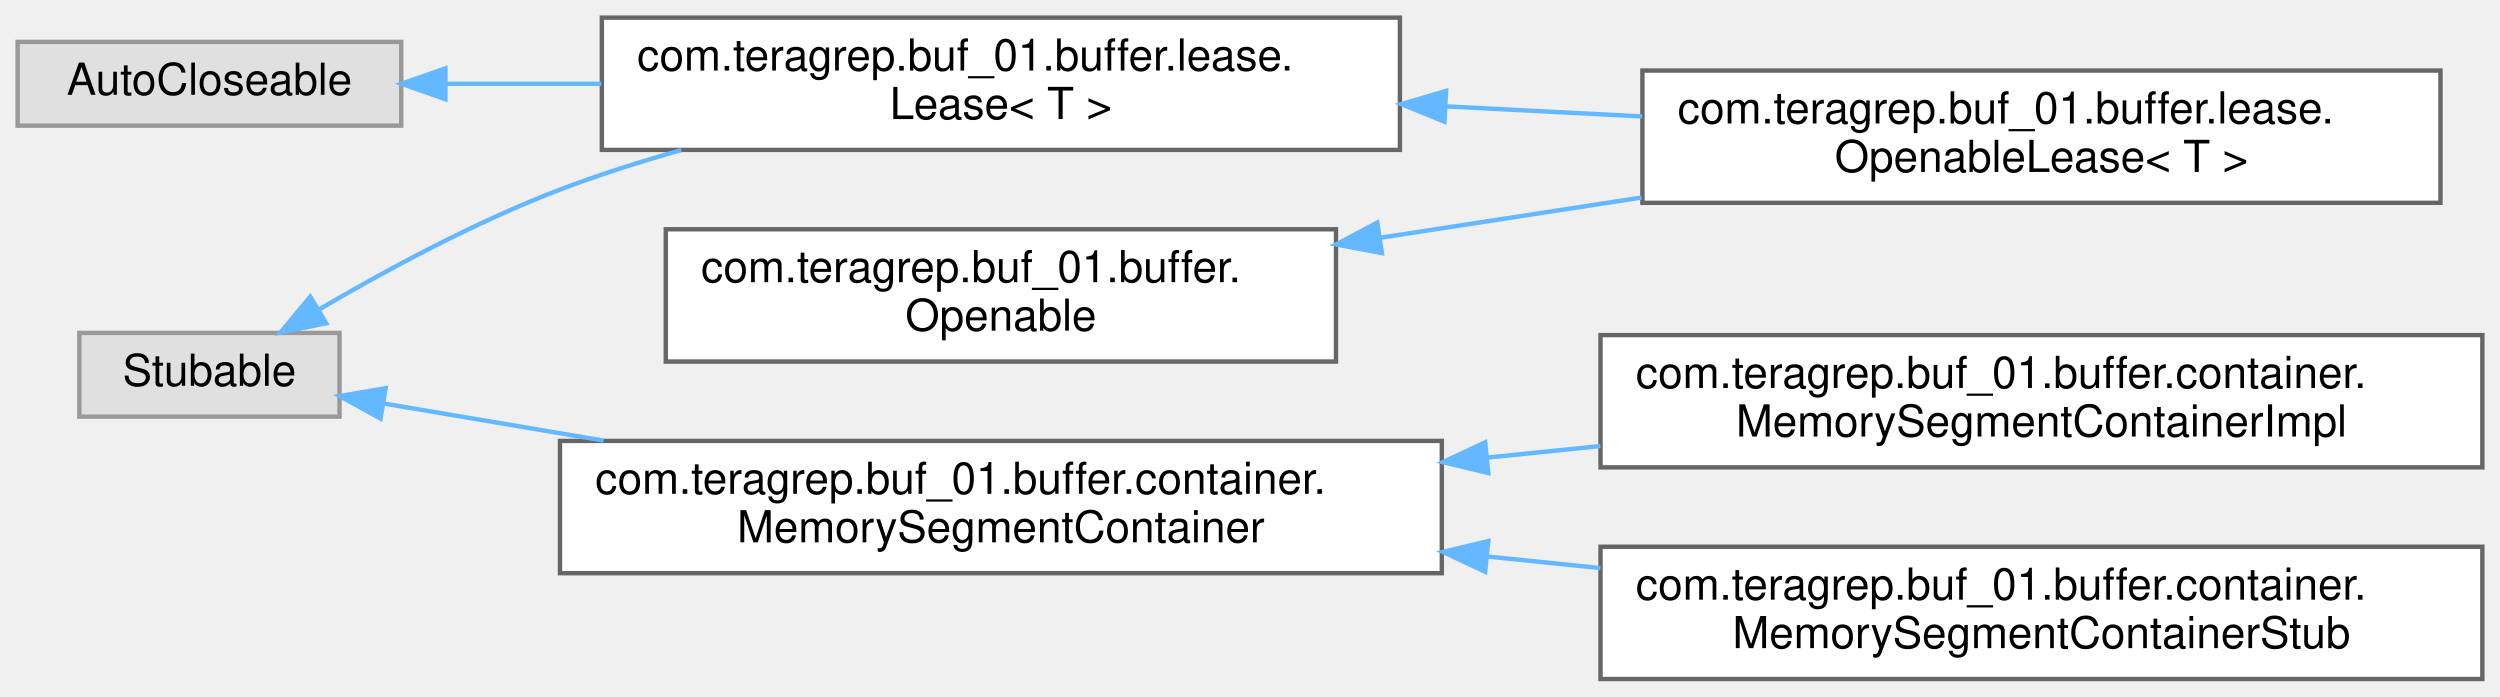
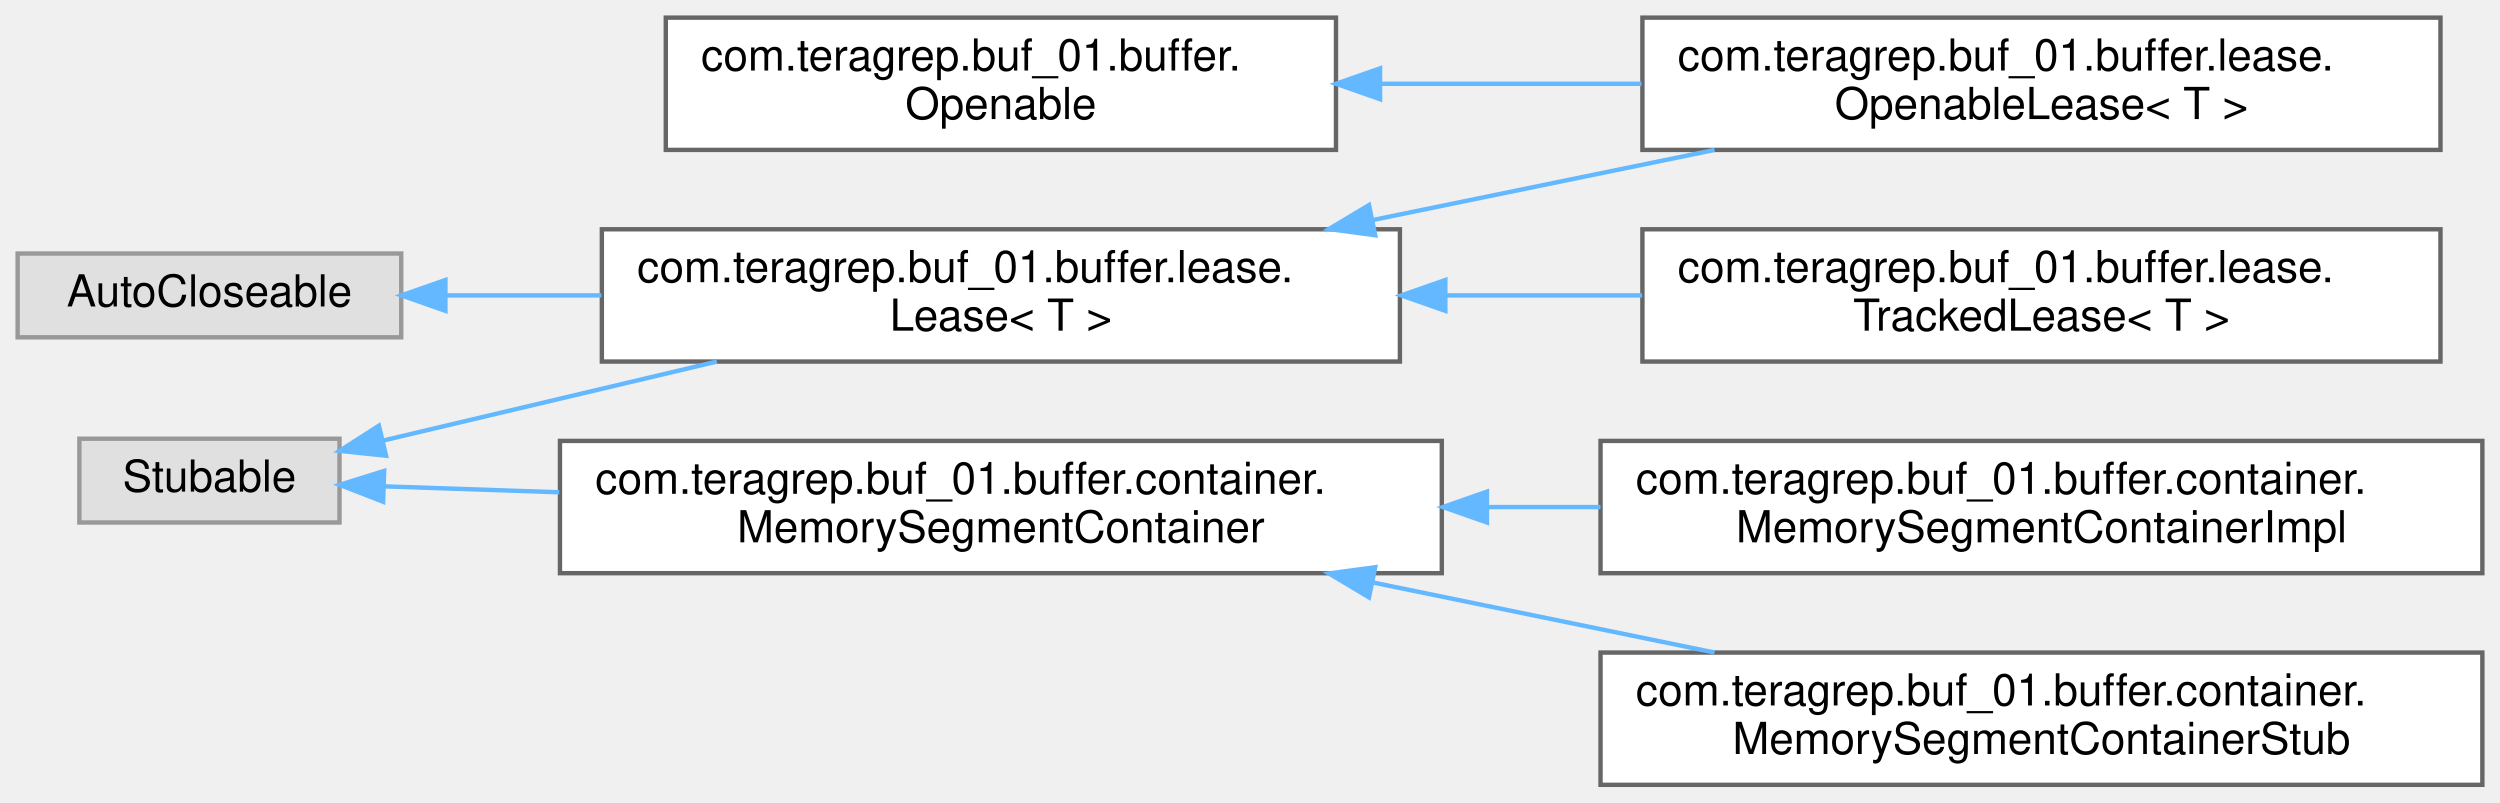
- <svg xmlns="http://www.w3.org/2000/svg" xmlns:xlink="http://www.w3.org/1999/xlink" width="567pt" height="158pt" viewBox="0.00 0.00 567.00 158.00">
-   <g id="graph0" class="graph" transform="scale(1 1) rotate(0) translate(4 154)">
+ <svg xmlns="http://www.w3.org/2000/svg" xmlns:xlink="http://www.w3.org/1999/xlink" width="567pt" height="182pt" viewBox="0.00 0.00 567.00 182.00">
+   <g id="graph0" class="graph" transform="scale(1 1) rotate(0) translate(4 178)">
    <g id="Node000000" class="node">
      <g id="a_Node000000">
        <a xlink:title=" ">
-           <polygon fill="#e0e0e0" stroke="#999999" points="87,-144.5 0,-144.5 0,-125.5 87,-125.5 87,-144.5" />
-           <text text-anchor="middle" x="43.5" y="-132.5" font-family="Helvetica,sans-Serif" font-size="10.00">AutoCloseable</text>
+           <polygon fill="#e0e0e0" stroke="#999999" points="87,-120.5 0,-120.5 0,-101.5 87,-101.5 87,-120.5" />
+           <text text-anchor="middle" x="43.5" y="-108.5" font-family="Helvetica,sans-Serif" font-size="10.00">AutoCloseable</text>
        </a>
      </g>
    </g>
    <g id="Node000001" class="node">
      <g id="a_Node000001">
        <a xlink:href="interfacecom_1_1teragrep_1_1buf__01_1_1buffer_1_1lease_1_1Lease.html" target="_top" xlink:title="Contains reference tracking and slicing functionality for the type T encapsulated object.">
-           <polygon fill="white" stroke="#666666" points="313.5,-150 132.5,-150 132.5,-120 313.5,-120 313.5,-150" />
-           <text text-anchor="start" x="140.5" y="-138" font-family="Helvetica,sans-Serif" font-size="10.00">com.teragrep.buf_01.buffer.lease.</text>
-           <text text-anchor="middle" x="223" y="-127" font-family="Helvetica,sans-Serif" font-size="10.00">Lease&lt; T &gt;</text>
+           <polygon fill="white" stroke="#666666" points="313.5,-126 132.5,-126 132.5,-96 313.5,-96 313.5,-126" />
+           <text text-anchor="start" x="140.5" y="-114" font-family="Helvetica,sans-Serif" font-size="10.00">com.teragrep.buf_01.buffer.lease.</text>
+           <text text-anchor="middle" x="223" y="-103" font-family="Helvetica,sans-Serif" font-size="10.00">Lease&lt; T &gt;</text>
        </a>
      </g>
    </g>
    <g id="edge1_Node000000_Node000001" class="edge">
      <g id="a_edge1_Node000000_Node000001">
        <a xlink:title=" ">
-           <path fill="none" stroke="#63b8ff" d="M97.33,-135C108.41,-135 120.39,-135 132.39,-135" />
-           <polygon fill="#63b8ff" stroke="#63b8ff" points="97.02,-131.5 87.02,-135 97.02,-138.5 97.02,-131.5" />
+           <path fill="none" stroke="#63b8ff" d="M97.33,-111C108.41,-111 120.39,-111 132.39,-111" />
+           <polygon fill="#63b8ff" stroke="#63b8ff" points="97.02,-107.5 87.02,-111 97.02,-114.5 97.02,-107.5" />
        </a>
      </g>
    </g>
    <g id="Node000002" class="node">
      <g id="a_Node000002">
        <a xlink:href="interfacecom_1_1teragrep_1_1buf__01_1_1buffer_1_1lease_1_1OpenableLease.html" target="_top" xlink:title="Lease that can be opened via the open() method provided by the Openable interface.">
-           <polygon fill="white" stroke="#666666" points="549.5,-138 368.5,-138 368.5,-108 549.5,-108 549.5,-138" />
-           <text text-anchor="start" x="376.5" y="-126" font-family="Helvetica,sans-Serif" font-size="10.00">com.teragrep.buf_01.buffer.lease.</text>
-           <text text-anchor="middle" x="459" y="-115" font-family="Helvetica,sans-Serif" font-size="10.00">OpenableLease&lt; T &gt;</text>
+           <polygon fill="white" stroke="#666666" points="549.5,-174 368.5,-174 368.5,-144 549.5,-144 549.5,-174" />
+           <text text-anchor="start" x="376.5" y="-162" font-family="Helvetica,sans-Serif" font-size="10.00">com.teragrep.buf_01.buffer.lease.</text>
+           <text text-anchor="middle" x="459" y="-151" font-family="Helvetica,sans-Serif" font-size="10.00">OpenableLease&lt; T &gt;</text>
        </a>
      </g>
    </g>
    <g id="edge2_Node000001_Node000002" class="edge">
      <g id="a_edge2_Node000001_Node000002">
        <a xlink:title=" ">
-           <path fill="none" stroke="#63b8ff" d="M323.96,-129.87C338.74,-129.12 353.89,-128.34 368.44,-127.59" />
-           <polygon fill="#63b8ff" stroke="#63b8ff" points="323.61,-126.39 313.8,-130.39 323.97,-133.38 323.61,-126.39" />
+           <path fill="none" stroke="#63b8ff" d="M307.34,-128.1C332.66,-133.29 360.27,-138.95 384.86,-144" />
+           <polygon fill="#63b8ff" stroke="#63b8ff" points="307.9,-124.64 297.4,-126.06 306.49,-131.49 307.9,-124.64" />
+         </a>
+       </g>
+     </g>
+     <g id="Node000004" class="node">
+       <g id="a_Node000004">
+         <a xlink:href="interfacecom_1_1teragrep_1_1buf__01_1_1buffer_1_1lease_1_1TrackedLease.html" target="_top" xlink:title="Provides an interface to read and write bytes from Lease with state for position and limit.">
+           <polygon fill="white" stroke="#666666" points="549.5,-126 368.5,-126 368.5,-96 549.5,-96 549.5,-126" />
+           <text text-anchor="start" x="376.5" y="-114" font-family="Helvetica,sans-Serif" font-size="10.00">com.teragrep.buf_01.buffer.lease.</text>
+           <text text-anchor="middle" x="459" y="-103" font-family="Helvetica,sans-Serif" font-size="10.00">TrackedLease&lt; T &gt;</text>
+         </a>
+       </g>
+     </g>
+     <g id="edge3_Node000001_Node000004" class="edge">
+       <g id="a_edge3_Node000001_Node000004">
+         <a xlink:title=" ">
+           <path fill="none" stroke="#63b8ff" d="M323.96,-111C338.74,-111 353.89,-111 368.44,-111" />
+           <polygon fill="#63b8ff" stroke="#63b8ff" points="323.8,-107.5 313.8,-111 323.8,-114.5 323.8,-107.5" />
        </a>
      </g>
    </g>
    <g id="Node000003" class="node">
      <g id="a_Node000003">
        <a xlink:href="interfacecom_1_1teragrep_1_1buf__01_1_1buffer_1_1Openable.html" target="_top" xlink:title=" ">
-           <polygon fill="white" stroke="#666666" points="299,-102 147,-102 147,-72 299,-72 299,-102" />
-           <text text-anchor="start" x="155" y="-90" font-family="Helvetica,sans-Serif" font-size="10.00">com.teragrep.buf_01.buffer.</text>
-           <text text-anchor="middle" x="223" y="-79" font-family="Helvetica,sans-Serif" font-size="10.00">Openable</text>
+           <polygon fill="white" stroke="#666666" points="299,-174 147,-174 147,-144 299,-144 299,-174" />
+           <text text-anchor="start" x="155" y="-162" font-family="Helvetica,sans-Serif" font-size="10.00">com.teragrep.buf_01.buffer.</text>
+           <text text-anchor="middle" x="223" y="-151" font-family="Helvetica,sans-Serif" font-size="10.00">Openable</text>
        </a>
      </g>
    </g>
-     <g id="edge3_Node000003_Node000002" class="edge">
-       <g id="a_edge3_Node000003_Node000002">
+     <g id="edge4_Node000003_Node000002" class="edge">
+       <g id="a_edge4_Node000003_Node000002">
        <a xlink:title=" ">
-           <path fill="none" stroke="#63b8ff" d="M308.97,-100.07C328.26,-103.04 348.81,-106.2 368.29,-109.2" />
-           <polygon fill="#63b8ff" stroke="#63b8ff" points="309.42,-96.6 299,-98.54 308.36,-103.52 309.42,-96.6" />
+           <path fill="none" stroke="#63b8ff" d="M309.23,-159C328.45,-159 348.9,-159 368.29,-159" />
+           <polygon fill="#63b8ff" stroke="#63b8ff" points="309,-155.5 299,-159 309,-162.5 309,-155.5" />
        </a>
      </g>
    </g>
-     <g id="Node000004" class="node">
-       <g id="a_Node000004">
+     <g id="Node000005" class="node">
+       <g id="a_Node000005">
        <a xlink:title=" ">
          <polygon fill="#e0e0e0" stroke="#999999" points="73,-78.5 14,-78.5 14,-59.5 73,-59.5 73,-78.5" />
          <text text-anchor="middle" x="43.5" y="-66.5" font-family="Helvetica,sans-Serif" font-size="10.00">Stubable</text>
        </a>
      </g>
    </g>
-     <g id="edge7_Node000004_Node000001" class="edge">
-       <g id="a_edge7_Node000004_Node000001">
+     <g id="edge8_Node000005_Node000001" class="edge">
+       <g id="a_edge8_Node000005_Node000001">
        <a xlink:title=" ">
-           <path fill="none" stroke="#63b8ff" d="M68.32,-83.79C83.51,-92.7 103.87,-103.7 123,-111 131.76,-114.34 141.13,-117.33 150.49,-119.96" />
-           <polygon fill="#63b8ff" stroke="#63b8ff" points="69.97,-80.7 59.59,-78.57 66.37,-86.71 69.97,-80.7" />
-         </a>
-       </g>
-     </g>
-     <g id="Node000005" class="node">
-       <g id="a_Node000005">
-         <a xlink:href="interfacecom_1_1teragrep_1_1buf__01_1_1buffer_1_1container_1_1MemorySegmentContainer.html" target="_top" xlink:title="Contains the MemorySegment, providing an id and stub functionality.">
-           <polygon fill="white" stroke="#666666" points="323,-54 123,-54 123,-24 323,-24 323,-54" />
-           <text text-anchor="start" x="131" y="-42" font-family="Helvetica,sans-Serif" font-size="10.00">com.teragrep.buf_01.buffer.container.</text>
-           <text text-anchor="middle" x="223" y="-31" font-family="Helvetica,sans-Serif" font-size="10.00">MemorySegmentContainer</text>
-         </a>
-       </g>
-     </g>
-     <g id="edge4_Node000004_Node000005" class="edge">
-       <g id="a_edge4_Node000004_Node000005">
-         <a xlink:title=" ">
-           <path fill="none" stroke="#63b8ff" d="M83.23,-62.45C97.96,-59.96 115.43,-57.01 132.91,-54.06" />
-           <polygon fill="#63b8ff" stroke="#63b8ff" points="82.3,-59.06 73.02,-64.18 83.46,-65.96 82.3,-59.06" />
+           <path fill="none" stroke="#63b8ff" d="M83,-78.11C105.07,-83.33 133.32,-90.02 158.59,-96" />
+           <polygon fill="#63b8ff" stroke="#63b8ff" points="83.56,-74.64 73.02,-75.75 81.94,-81.46 83.56,-74.64" />
        </a>
      </g>
    </g>
    <g id="Node000006" class="node">
      <g id="a_Node000006">
+         <a xlink:href="interfacecom_1_1teragrep_1_1buf__01_1_1buffer_1_1container_1_1MemorySegmentContainer.html" target="_top" xlink:title="Contains the MemorySegment, providing an id and stub functionality.">
+           <polygon fill="white" stroke="#666666" points="323,-78 123,-78 123,-48 323,-48 323,-78" />
+           <text text-anchor="start" x="131" y="-66" font-family="Helvetica,sans-Serif" font-size="10.00">com.teragrep.buf_01.buffer.container.</text>
+           <text text-anchor="middle" x="223" y="-55" font-family="Helvetica,sans-Serif" font-size="10.00">MemorySegmentContainer</text>
+         </a>
+       </g>
+     </g>
+     <g id="edge5_Node000005_Node000006" class="edge">
+       <g id="a_edge5_Node000005_Node000006">
+         <a xlink:title=" ">
+           <path fill="none" stroke="#63b8ff" d="M83.02,-67.7C94.97,-67.29 108.73,-66.83 122.84,-66.35" />
+           <polygon fill="#63b8ff" stroke="#63b8ff" points="82.89,-64.2 73.02,-68.04 83.13,-71.2 82.89,-64.2" />
+         </a>
+       </g>
+     </g>
+     <g id="Node000007" class="node">
+       <g id="a_Node000007">
        <a xlink:href="classcom_1_1teragrep_1_1buf__01_1_1buffer_1_1container_1_1MemorySegmentContainerImpl.html" target="_top" xlink:title="Implementation of the MemorySegmentContainer interface.">
          <polygon fill="white" stroke="#666666" points="559,-78 359,-78 359,-48 559,-48 559,-78" />
          <text text-anchor="start" x="367" y="-66" font-family="Helvetica,sans-Serif" font-size="10.00">com.teragrep.buf_01.buffer.container.</text>
          <text text-anchor="middle" x="459" y="-55" font-family="Helvetica,sans-Serif" font-size="10.00">MemorySegmentContainerImpl</text>
        </a>
      </g>
    </g>
-     <g id="edge5_Node000005_Node000006" class="edge">
-       <g id="a_edge5_Node000005_Node000006">
+     <g id="edge6_Node000006_Node000007" class="edge">
+       <g id="a_edge6_Node000006_Node000007">
        <a xlink:title=" ">
-           <path fill="none" stroke="#63b8ff" d="M333.27,-50.21C341.85,-51.09 350.48,-51.97 358.98,-52.84" />
-           <polygon fill="#63b8ff" stroke="#63b8ff" points="333.54,-46.72 323.24,-49.18 332.83,-53.68 333.54,-46.72" />
+           <path fill="none" stroke="#63b8ff" d="M333.27,-63C341.85,-63 350.48,-63 358.98,-63" />
+           <polygon fill="#63b8ff" stroke="#63b8ff" points="333.24,-59.5 323.24,-63 333.24,-66.5 333.24,-59.5" />
        </a>
      </g>
    </g>
-     <g id="Node000007" class="node">
-       <g id="a_Node000007">
+     <g id="Node000008" class="node">
+       <g id="a_Node000008">
        <a xlink:href="classcom_1_1teragrep_1_1buf__01_1_1buffer_1_1container_1_1MemorySegmentContainerStub.html" target="_top" xlink:title="Stub implementation of the MemorySegmentContainer.">
          <polygon fill="white" stroke="#666666" points="559,-30 359,-30 359,0 559,0 559,-30" />
          <text text-anchor="start" x="367" y="-18" font-family="Helvetica,sans-Serif" font-size="10.00">com.teragrep.buf_01.buffer.container.</text>
          <text text-anchor="middle" x="459" y="-7" font-family="Helvetica,sans-Serif" font-size="10.00">MemorySegmentContainerStub</text>
        </a>
      </g>
    </g>
-     <g id="edge6_Node000005_Node000007" class="edge">
-       <g id="a_edge6_Node000005_Node000007">
+     <g id="edge7_Node000006_Node000008" class="edge">
+       <g id="a_edge7_Node000006_Node000008">
        <a xlink:title=" ">
-           <path fill="none" stroke="#63b8ff" d="M333.27,-27.79C341.85,-26.91 350.48,-26.03 358.98,-25.16" />
-           <polygon fill="#63b8ff" stroke="#63b8ff" points="332.83,-24.32 323.24,-28.82 333.54,-31.28 332.83,-24.32" />
+           <path fill="none" stroke="#63b8ff" d="M307.34,-45.9C332.66,-40.71 360.27,-35.05 384.86,-30" />
+           <polygon fill="#63b8ff" stroke="#63b8ff" points="306.49,-42.51 297.4,-47.94 307.9,-49.36 306.49,-42.51" />
        </a>
      </g>
    </g>
  </g>
</svg>
